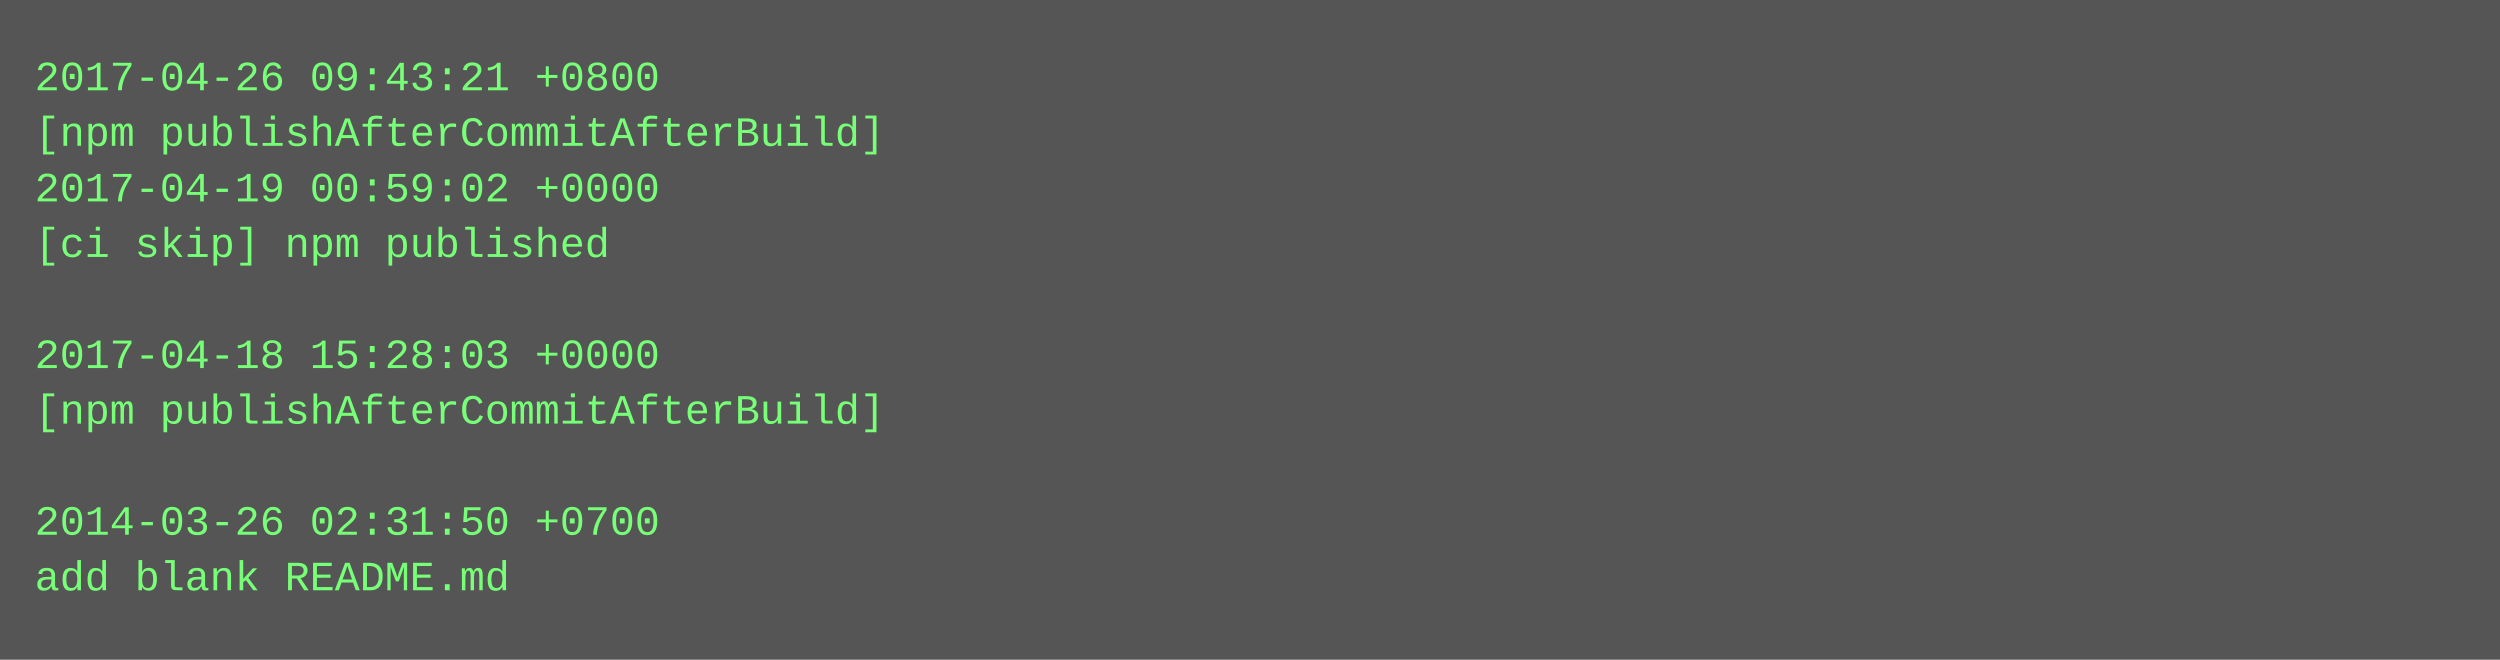
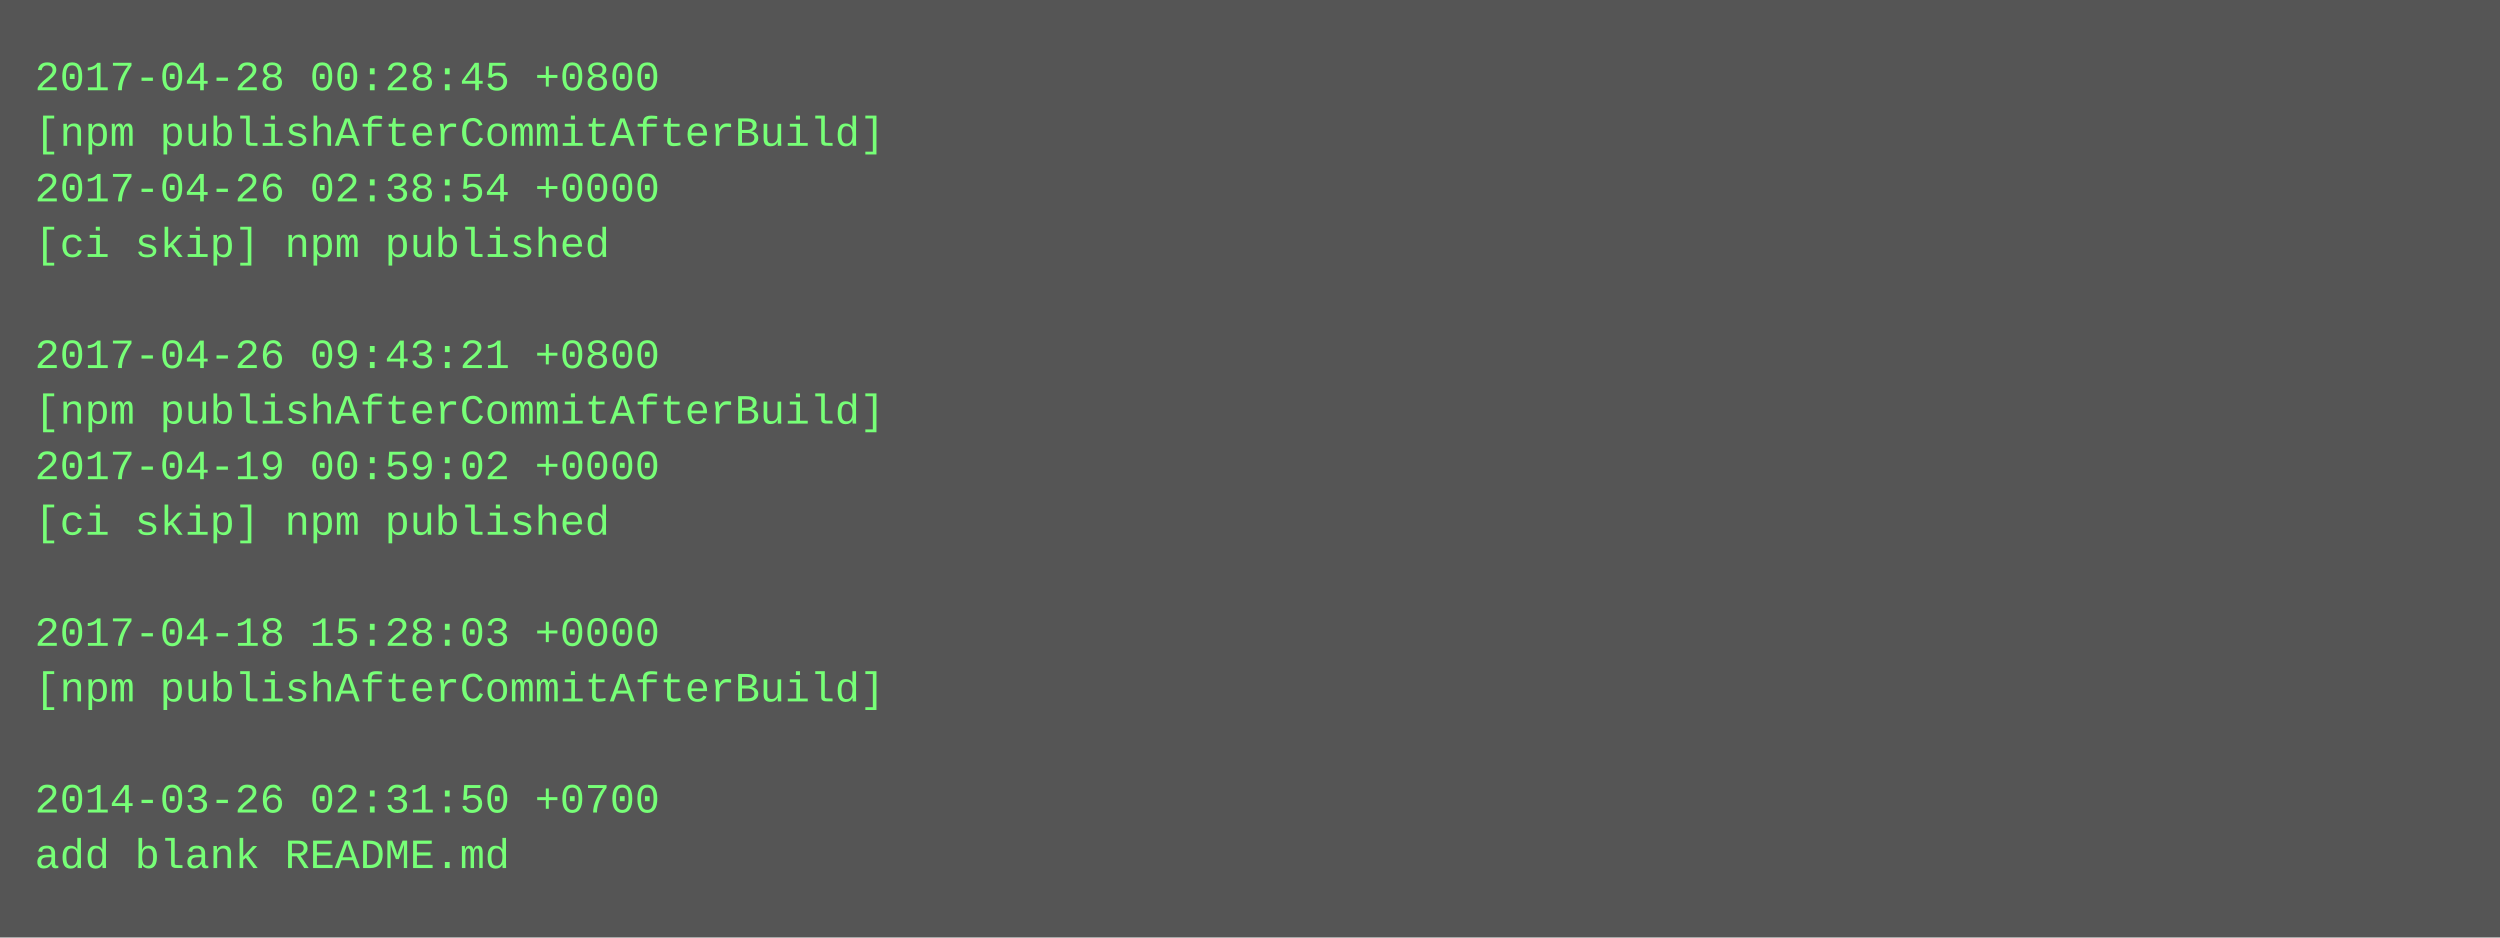
- <svg xmlns="http://www.w3.org/2000/svg" height="190" width="720">
-   <rect height="190" fill="#555" width="720" />
+ <svg xmlns="http://www.w3.org/2000/svg" height="270" width="720">
+   <rect height="270" fill="#555" width="720" />
  <text fill="#7f7" font-family="Courier New" font-size="12" xml:space="preserve">
-     <tspan x="10" y="26">2017-04-26 09:43:21 +0800</tspan>
+     <tspan x="10" y="26">2017-04-28 00:28:45 +0800</tspan>
    <tspan x="10" y="42">[npm publishAfterCommitAfterBuild]</tspan>
-     <tspan x="10" y="58">2017-04-19 00:59:02 +0000</tspan>
+     <tspan x="10" y="58">2017-04-26 02:38:54 +0000</tspan>
    <tspan x="10" y="74">[ci skip] npm published</tspan>
    <tspan x="10" y="90" />
-     <tspan x="10" y="106">2017-04-18 15:28:03 +0000</tspan>
+     <tspan x="10" y="106">2017-04-26 09:43:21 +0800</tspan>
    <tspan x="10" y="122">[npm publishAfterCommitAfterBuild]</tspan>
-     <tspan x="10" y="138" />
-     <tspan x="10" y="154">2014-03-26 02:31:50 +0700</tspan>
-     <tspan x="10" y="170">add blank README.md</tspan>
+     <tspan x="10" y="138">2017-04-19 00:59:02 +0000</tspan>
+     <tspan x="10" y="154">[ci skip] npm published</tspan>
+     <tspan x="10" y="170" />
+     <tspan x="10" y="186">2017-04-18 15:28:03 +0000</tspan>
+     <tspan x="10" y="202">[npm publishAfterCommitAfterBuild]</tspan>
+     <tspan x="10" y="218" />
+     <tspan x="10" y="234">2014-03-26 02:31:50 +0700</tspan>
+     <tspan x="10" y="250">add blank README.md</tspan>
  </text>
</svg>
